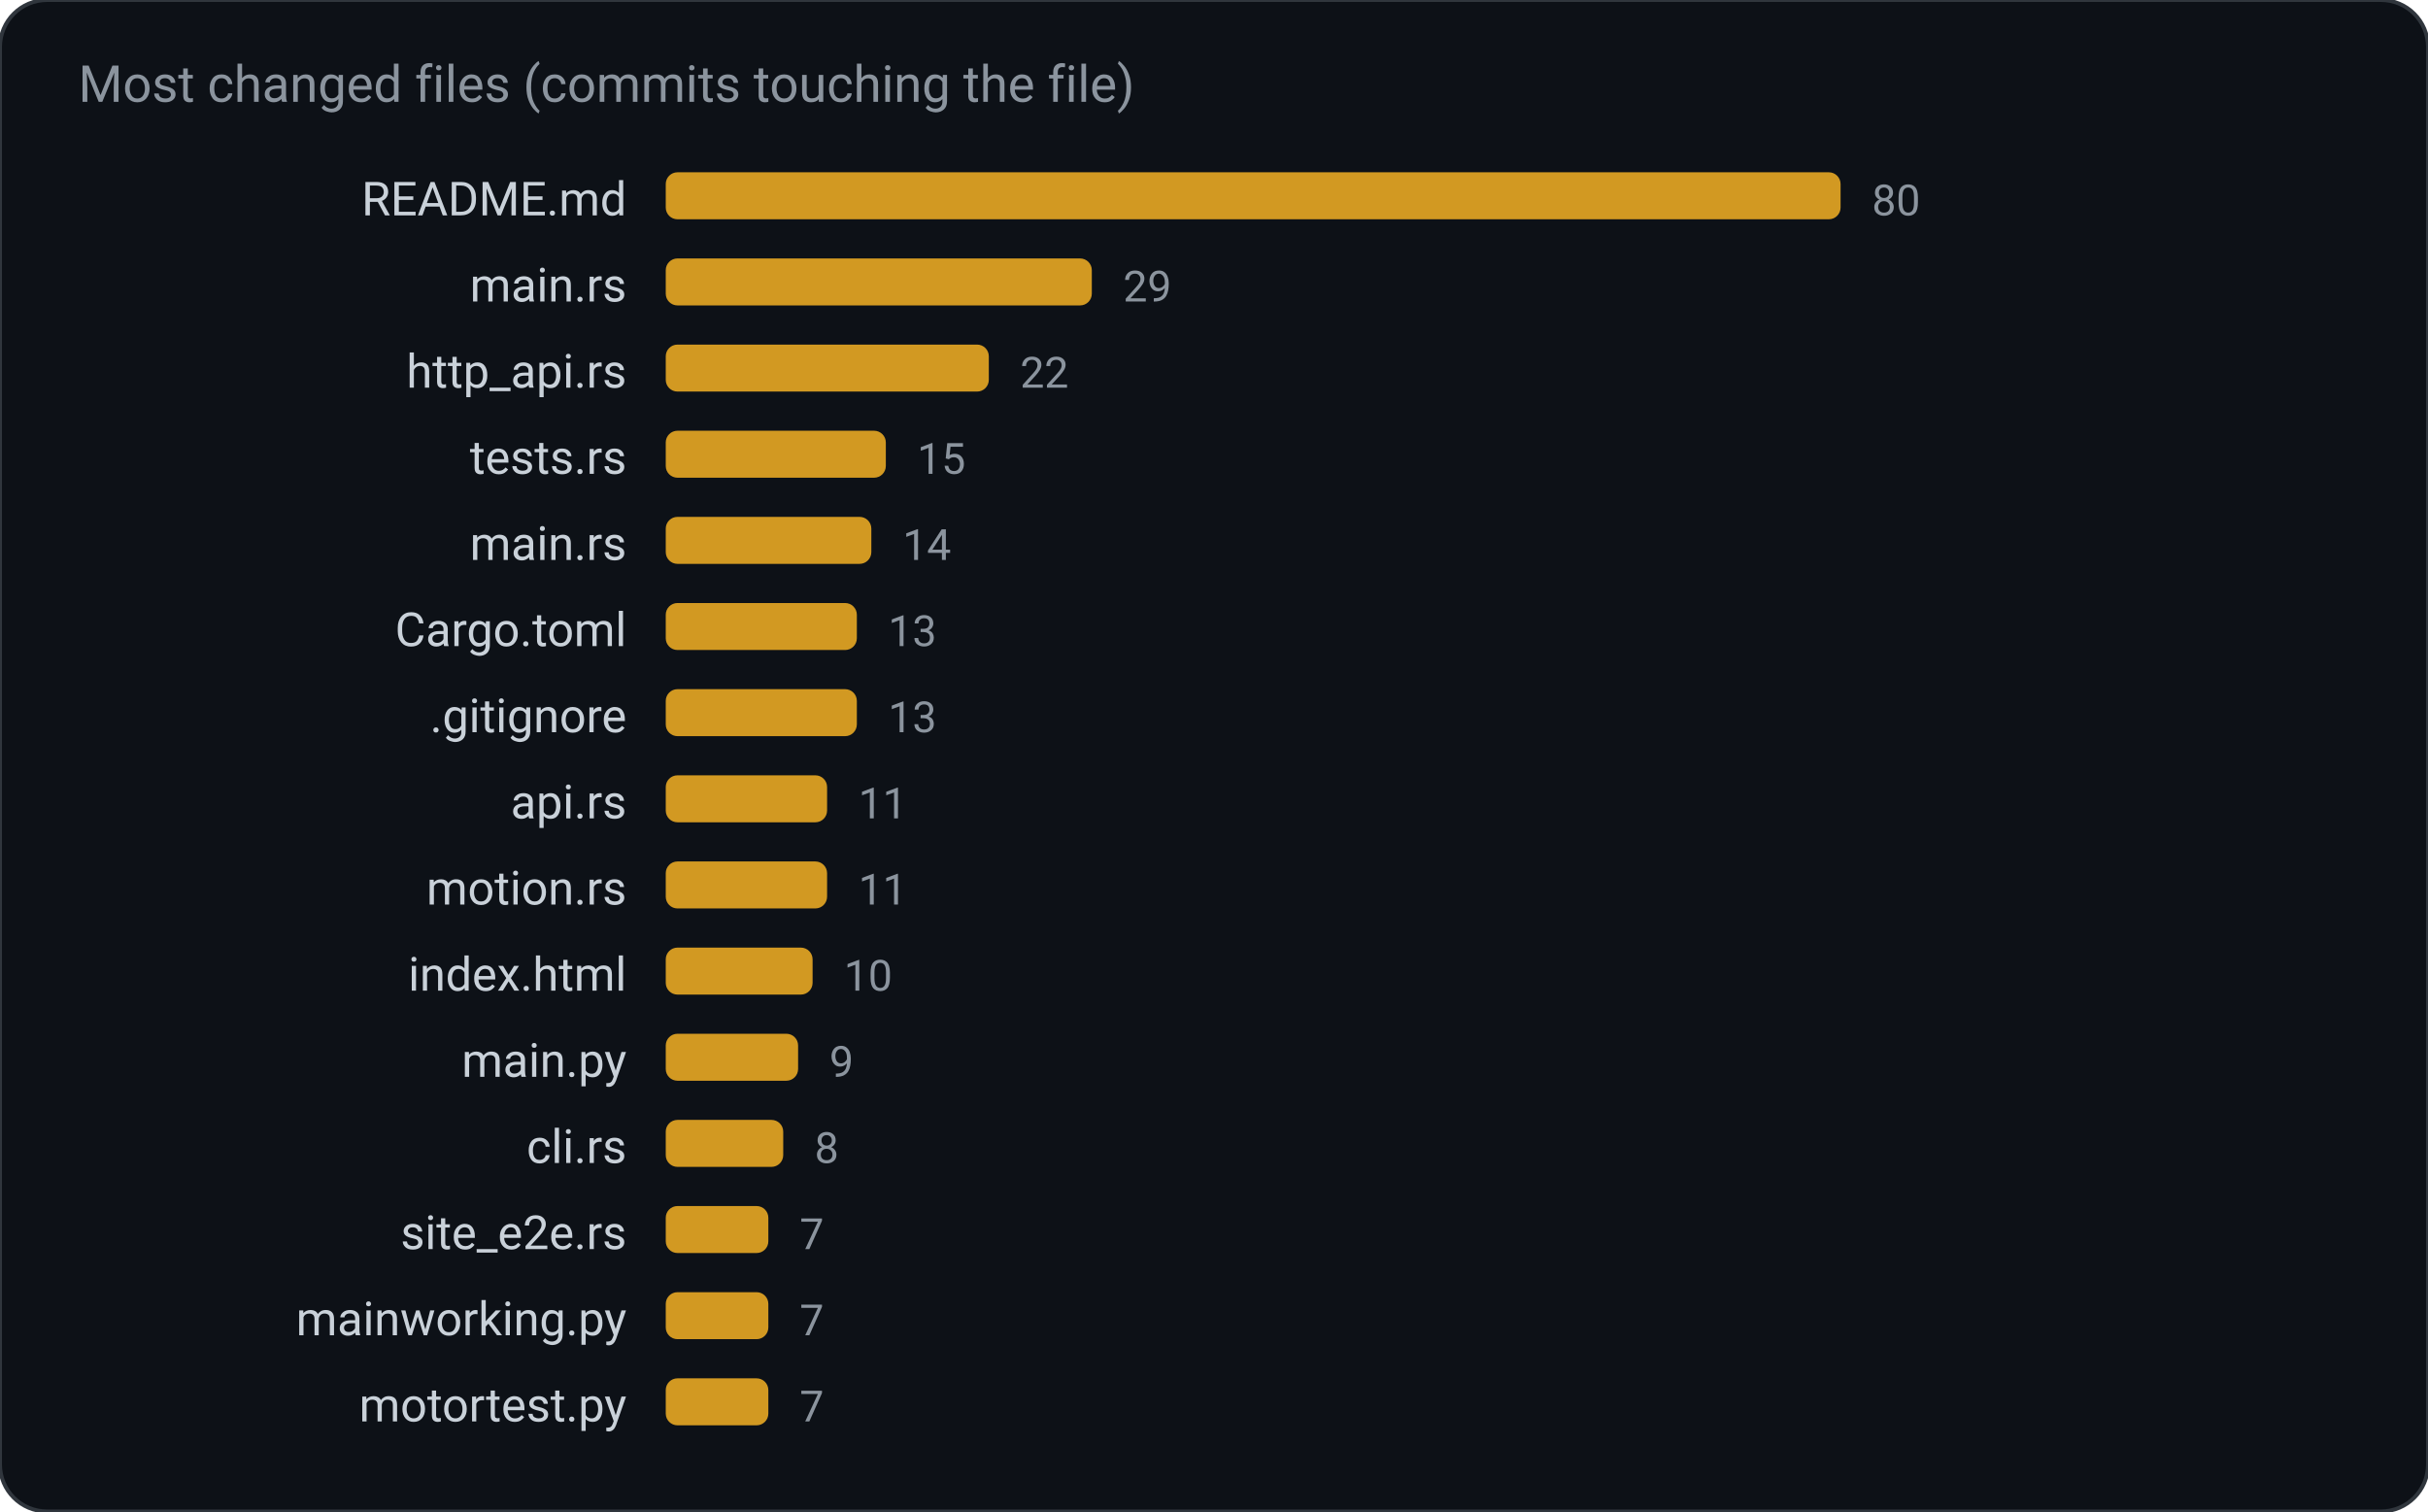
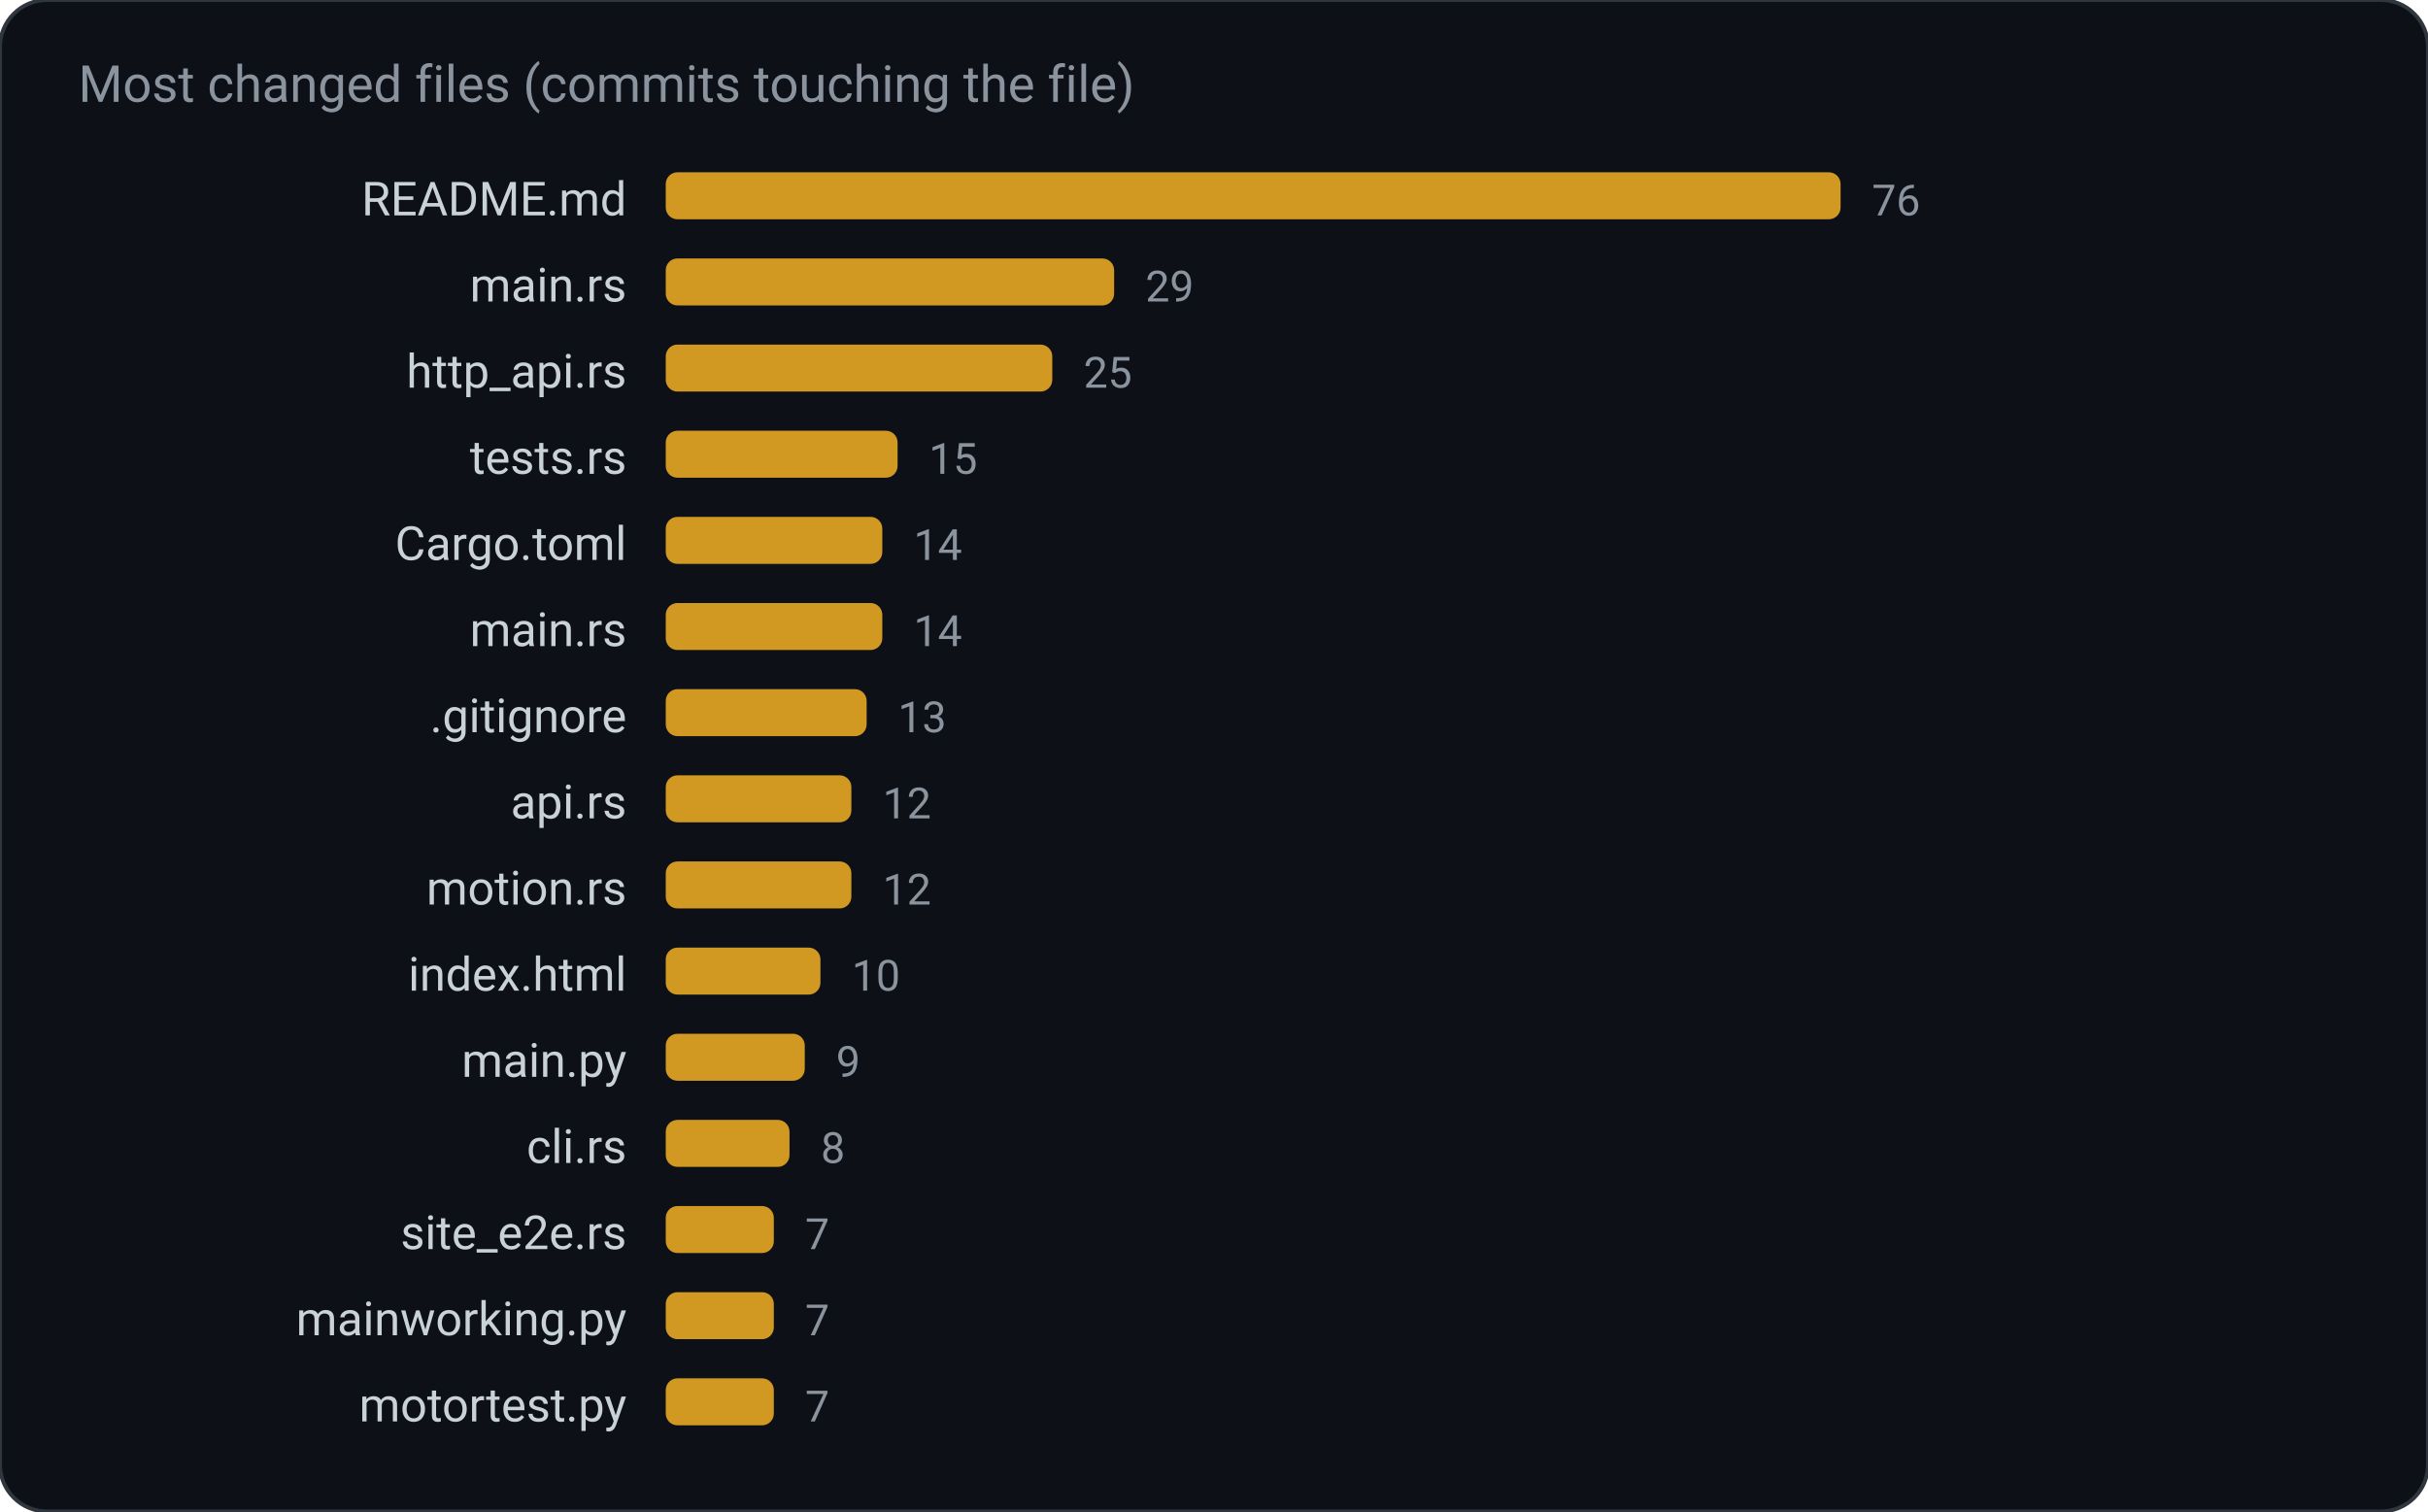
<svg xmlns="http://www.w3.org/2000/svg" width="620" height="386" viewBox="0 0 620 386" role="img" aria-label="Most changed files (commits touching the file)">
  <rect width="620" height="386" rx="12" fill="#0d1117" stroke="#30363d" />
  <text x="20" y="26" fill="#8b949e" font-family="ui-sans-serif, system-ui, -apple-system, Segoe UI, Roboto, Helvetica, Arial, sans-serif" font-size="13">Most changed files (commits touching the file)</text>
  <text x="160.0" y="55.0" fill="#c9d1d9" font-family="ui-sans-serif, system-ui, -apple-system, Segoe UI, Roboto, Helvetica, Arial, sans-serif" font-size="12" text-anchor="end" font-weight="400">README.md</text>
  <rect x="170.0" y="44.0" width="300.0" height="12.0" rx="3" fill="#d29922" />
-   <text x="478.0" y="55.0" fill="#8b949e" font-family="ui-sans-serif, system-ui, -apple-system, Segoe UI, Roboto, Helvetica, Arial, sans-serif" font-size="11" text-anchor="start" font-weight="400">80</text>
+   <text x="478.0" y="55.0" fill="#8b949e" font-family="ui-sans-serif, system-ui, -apple-system, Segoe UI, Roboto, Helvetica, Arial, sans-serif" font-size="11" text-anchor="start" font-weight="400">76</text>
  <text x="160.0" y="77.0" fill="#c9d1d9" font-family="ui-sans-serif, system-ui, -apple-system, Segoe UI, Roboto, Helvetica, Arial, sans-serif" font-size="12" text-anchor="end" font-weight="400">main.rs</text>
-   <rect x="170.0" y="66.0" width="108.8" height="12.0" rx="3" fill="#d29922" />
-   <text x="286.8" y="77.0" fill="#8b949e" font-family="ui-sans-serif, system-ui, -apple-system, Segoe UI, Roboto, Helvetica, Arial, sans-serif" font-size="11" text-anchor="start" font-weight="400">29</text>
+   <rect x="170.0" y="66.0" width="114.5" height="12.0" rx="3" fill="#d29922" />
+   <text x="292.5" y="77.0" fill="#8b949e" font-family="ui-sans-serif, system-ui, -apple-system, Segoe UI, Roboto, Helvetica, Arial, sans-serif" font-size="11" text-anchor="start" font-weight="400">29</text>
  <text x="160.0" y="99.0" fill="#c9d1d9" font-family="ui-sans-serif, system-ui, -apple-system, Segoe UI, Roboto, Helvetica, Arial, sans-serif" font-size="12" text-anchor="end" font-weight="400">http_api.rs</text>
-   <rect x="170.0" y="88.0" width="82.5" height="12.0" rx="3" fill="#d29922" />
-   <text x="260.5" y="99.0" fill="#8b949e" font-family="ui-sans-serif, system-ui, -apple-system, Segoe UI, Roboto, Helvetica, Arial, sans-serif" font-size="11" text-anchor="start" font-weight="400">22</text>
+   <rect x="170.0" y="88.0" width="98.7" height="12.0" rx="3" fill="#d29922" />
+   <text x="276.7" y="99.0" fill="#8b949e" font-family="ui-sans-serif, system-ui, -apple-system, Segoe UI, Roboto, Helvetica, Arial, sans-serif" font-size="11" text-anchor="start" font-weight="400">25</text>
  <text x="160.0" y="121.0" fill="#c9d1d9" font-family="ui-sans-serif, system-ui, -apple-system, Segoe UI, Roboto, Helvetica, Arial, sans-serif" font-size="12" text-anchor="end" font-weight="400">tests.rs</text>
-   <rect x="170.0" y="110.0" width="56.2" height="12.0" rx="3" fill="#d29922" />
-   <text x="234.2" y="121.0" fill="#8b949e" font-family="ui-sans-serif, system-ui, -apple-system, Segoe UI, Roboto, Helvetica, Arial, sans-serif" font-size="11" text-anchor="start" font-weight="400">15</text>
-   <text x="160.0" y="143.0" fill="#c9d1d9" font-family="ui-sans-serif, system-ui, -apple-system, Segoe UI, Roboto, Helvetica, Arial, sans-serif" font-size="12" text-anchor="end" font-weight="400">main.rs</text>
-   <rect x="170.0" y="132.0" width="52.5" height="12.0" rx="3" fill="#d29922" />
-   <text x="230.5" y="143.0" fill="#8b949e" font-family="ui-sans-serif, system-ui, -apple-system, Segoe UI, Roboto, Helvetica, Arial, sans-serif" font-size="11" text-anchor="start" font-weight="400">14</text>
-   <text x="160.0" y="165.0" fill="#c9d1d9" font-family="ui-sans-serif, system-ui, -apple-system, Segoe UI, Roboto, Helvetica, Arial, sans-serif" font-size="12" text-anchor="end" font-weight="400">Cargo.toml</text>
-   <rect x="170.0" y="154.0" width="48.8" height="12.0" rx="3" fill="#d29922" />
-   <text x="226.8" y="165.0" fill="#8b949e" font-family="ui-sans-serif, system-ui, -apple-system, Segoe UI, Roboto, Helvetica, Arial, sans-serif" font-size="11" text-anchor="start" font-weight="400">13</text>
+   <rect x="170.0" y="110.0" width="59.2" height="12.0" rx="3" fill="#d29922" />
+   <text x="237.2" y="121.0" fill="#8b949e" font-family="ui-sans-serif, system-ui, -apple-system, Segoe UI, Roboto, Helvetica, Arial, sans-serif" font-size="11" text-anchor="start" font-weight="400">15</text>
+   <text x="160.0" y="143.0" fill="#c9d1d9" font-family="ui-sans-serif, system-ui, -apple-system, Segoe UI, Roboto, Helvetica, Arial, sans-serif" font-size="12" text-anchor="end" font-weight="400">Cargo.toml</text>
+   <rect x="170.0" y="132.0" width="55.3" height="12.0" rx="3" fill="#d29922" />
+   <text x="233.3" y="143.0" fill="#8b949e" font-family="ui-sans-serif, system-ui, -apple-system, Segoe UI, Roboto, Helvetica, Arial, sans-serif" font-size="11" text-anchor="start" font-weight="400">14</text>
+   <text x="160.0" y="165.0" fill="#c9d1d9" font-family="ui-sans-serif, system-ui, -apple-system, Segoe UI, Roboto, Helvetica, Arial, sans-serif" font-size="12" text-anchor="end" font-weight="400">main.rs</text>
+   <rect x="170.0" y="154.0" width="55.3" height="12.0" rx="3" fill="#d29922" />
+   <text x="233.3" y="165.0" fill="#8b949e" font-family="ui-sans-serif, system-ui, -apple-system, Segoe UI, Roboto, Helvetica, Arial, sans-serif" font-size="11" text-anchor="start" font-weight="400">14</text>
  <text x="160.0" y="187.0" fill="#c9d1d9" font-family="ui-sans-serif, system-ui, -apple-system, Segoe UI, Roboto, Helvetica, Arial, sans-serif" font-size="12" text-anchor="end" font-weight="400">.gitignore</text>
-   <rect x="170.0" y="176.0" width="48.8" height="12.0" rx="3" fill="#d29922" />
-   <text x="226.8" y="187.0" fill="#8b949e" font-family="ui-sans-serif, system-ui, -apple-system, Segoe UI, Roboto, Helvetica, Arial, sans-serif" font-size="11" text-anchor="start" font-weight="400">13</text>
+   <rect x="170.0" y="176.0" width="51.3" height="12.0" rx="3" fill="#d29922" />
+   <text x="229.3" y="187.0" fill="#8b949e" font-family="ui-sans-serif, system-ui, -apple-system, Segoe UI, Roboto, Helvetica, Arial, sans-serif" font-size="11" text-anchor="start" font-weight="400">13</text>
  <text x="160.0" y="209.0" fill="#c9d1d9" font-family="ui-sans-serif, system-ui, -apple-system, Segoe UI, Roboto, Helvetica, Arial, sans-serif" font-size="12" text-anchor="end" font-weight="400">api.rs</text>
-   <rect x="170.0" y="198.0" width="41.2" height="12.0" rx="3" fill="#d29922" />
-   <text x="219.2" y="209.0" fill="#8b949e" font-family="ui-sans-serif, system-ui, -apple-system, Segoe UI, Roboto, Helvetica, Arial, sans-serif" font-size="11" text-anchor="start" font-weight="400">11</text>
+   <rect x="170.0" y="198.0" width="47.4" height="12.0" rx="3" fill="#d29922" />
+   <text x="225.4" y="209.0" fill="#8b949e" font-family="ui-sans-serif, system-ui, -apple-system, Segoe UI, Roboto, Helvetica, Arial, sans-serif" font-size="11" text-anchor="start" font-weight="400">12</text>
  <text x="160.0" y="231.0" fill="#c9d1d9" font-family="ui-sans-serif, system-ui, -apple-system, Segoe UI, Roboto, Helvetica, Arial, sans-serif" font-size="12" text-anchor="end" font-weight="400">motion.rs</text>
-   <rect x="170.0" y="220.0" width="41.2" height="12.0" rx="3" fill="#d29922" />
-   <text x="219.2" y="231.0" fill="#8b949e" font-family="ui-sans-serif, system-ui, -apple-system, Segoe UI, Roboto, Helvetica, Arial, sans-serif" font-size="11" text-anchor="start" font-weight="400">11</text>
+   <rect x="170.0" y="220.0" width="47.4" height="12.0" rx="3" fill="#d29922" />
+   <text x="225.4" y="231.0" fill="#8b949e" font-family="ui-sans-serif, system-ui, -apple-system, Segoe UI, Roboto, Helvetica, Arial, sans-serif" font-size="11" text-anchor="start" font-weight="400">12</text>
  <text x="160.0" y="253.0" fill="#c9d1d9" font-family="ui-sans-serif, system-ui, -apple-system, Segoe UI, Roboto, Helvetica, Arial, sans-serif" font-size="12" text-anchor="end" font-weight="400">index.html</text>
-   <rect x="170.0" y="242.0" width="37.5" height="12.0" rx="3" fill="#d29922" />
-   <text x="215.5" y="253.0" fill="#8b949e" font-family="ui-sans-serif, system-ui, -apple-system, Segoe UI, Roboto, Helvetica, Arial, sans-serif" font-size="11" text-anchor="start" font-weight="400">10</text>
+   <rect x="170.0" y="242.0" width="39.5" height="12.0" rx="3" fill="#d29922" />
+   <text x="217.5" y="253.0" fill="#8b949e" font-family="ui-sans-serif, system-ui, -apple-system, Segoe UI, Roboto, Helvetica, Arial, sans-serif" font-size="11" text-anchor="start" font-weight="400">10</text>
  <text x="160.0" y="275.0" fill="#c9d1d9" font-family="ui-sans-serif, system-ui, -apple-system, Segoe UI, Roboto, Helvetica, Arial, sans-serif" font-size="12" text-anchor="end" font-weight="400">main.py</text>
-   <rect x="170.0" y="264.0" width="33.8" height="12.0" rx="3" fill="#d29922" />
-   <text x="211.8" y="275.0" fill="#8b949e" font-family="ui-sans-serif, system-ui, -apple-system, Segoe UI, Roboto, Helvetica, Arial, sans-serif" font-size="11" text-anchor="start" font-weight="400">9</text>
+   <rect x="170.0" y="264.0" width="35.5" height="12.0" rx="3" fill="#d29922" />
+   <text x="213.5" y="275.0" fill="#8b949e" font-family="ui-sans-serif, system-ui, -apple-system, Segoe UI, Roboto, Helvetica, Arial, sans-serif" font-size="11" text-anchor="start" font-weight="400">9</text>
  <text x="160.0" y="297.0" fill="#c9d1d9" font-family="ui-sans-serif, system-ui, -apple-system, Segoe UI, Roboto, Helvetica, Arial, sans-serif" font-size="12" text-anchor="end" font-weight="400">cli.rs</text>
-   <rect x="170.0" y="286.0" width="30.0" height="12.0" rx="3" fill="#d29922" />
-   <text x="208.0" y="297.0" fill="#8b949e" font-family="ui-sans-serif, system-ui, -apple-system, Segoe UI, Roboto, Helvetica, Arial, sans-serif" font-size="11" text-anchor="start" font-weight="400">8</text>
+   <rect x="170.0" y="286.0" width="31.6" height="12.0" rx="3" fill="#d29922" />
+   <text x="209.6" y="297.0" fill="#8b949e" font-family="ui-sans-serif, system-ui, -apple-system, Segoe UI, Roboto, Helvetica, Arial, sans-serif" font-size="11" text-anchor="start" font-weight="400">8</text>
  <text x="160.0" y="319.0" fill="#c9d1d9" font-family="ui-sans-serif, system-ui, -apple-system, Segoe UI, Roboto, Helvetica, Arial, sans-serif" font-size="12" text-anchor="end" font-weight="400">site_e2e.rs</text>
-   <rect x="170.0" y="308.0" width="26.2" height="12.0" rx="3" fill="#d29922" />
-   <text x="204.2" y="319.0" fill="#8b949e" font-family="ui-sans-serif, system-ui, -apple-system, Segoe UI, Roboto, Helvetica, Arial, sans-serif" font-size="11" text-anchor="start" font-weight="400">7</text>
+   <rect x="170.0" y="308.0" width="27.6" height="12.0" rx="3" fill="#d29922" />
+   <text x="205.6" y="319.0" fill="#8b949e" font-family="ui-sans-serif, system-ui, -apple-system, Segoe UI, Roboto, Helvetica, Arial, sans-serif" font-size="11" text-anchor="start" font-weight="400">7</text>
  <text x="160.0" y="341.0" fill="#c9d1d9" font-family="ui-sans-serif, system-ui, -apple-system, Segoe UI, Roboto, Helvetica, Arial, sans-serif" font-size="12" text-anchor="end" font-weight="400">mainworking.py</text>
-   <rect x="170.0" y="330.0" width="26.2" height="12.0" rx="3" fill="#d29922" />
-   <text x="204.2" y="341.0" fill="#8b949e" font-family="ui-sans-serif, system-ui, -apple-system, Segoe UI, Roboto, Helvetica, Arial, sans-serif" font-size="11" text-anchor="start" font-weight="400">7</text>
+   <rect x="170.0" y="330.0" width="27.6" height="12.0" rx="3" fill="#d29922" />
+   <text x="205.6" y="341.0" fill="#8b949e" font-family="ui-sans-serif, system-ui, -apple-system, Segoe UI, Roboto, Helvetica, Arial, sans-serif" font-size="11" text-anchor="start" font-weight="400">7</text>
  <text x="160.0" y="363.0" fill="#c9d1d9" font-family="ui-sans-serif, system-ui, -apple-system, Segoe UI, Roboto, Helvetica, Arial, sans-serif" font-size="12" text-anchor="end" font-weight="400">motortest.py</text>
-   <rect x="170.0" y="352.0" width="26.2" height="12.0" rx="3" fill="#d29922" />
-   <text x="204.2" y="363.0" fill="#8b949e" font-family="ui-sans-serif, system-ui, -apple-system, Segoe UI, Roboto, Helvetica, Arial, sans-serif" font-size="11" text-anchor="start" font-weight="400">7</text>
+   <rect x="170.0" y="352.0" width="27.6" height="12.0" rx="3" fill="#d29922" />
+   <text x="205.6" y="363.0" fill="#8b949e" font-family="ui-sans-serif, system-ui, -apple-system, Segoe UI, Roboto, Helvetica, Arial, sans-serif" font-size="11" text-anchor="start" font-weight="400">7</text>
</svg>
